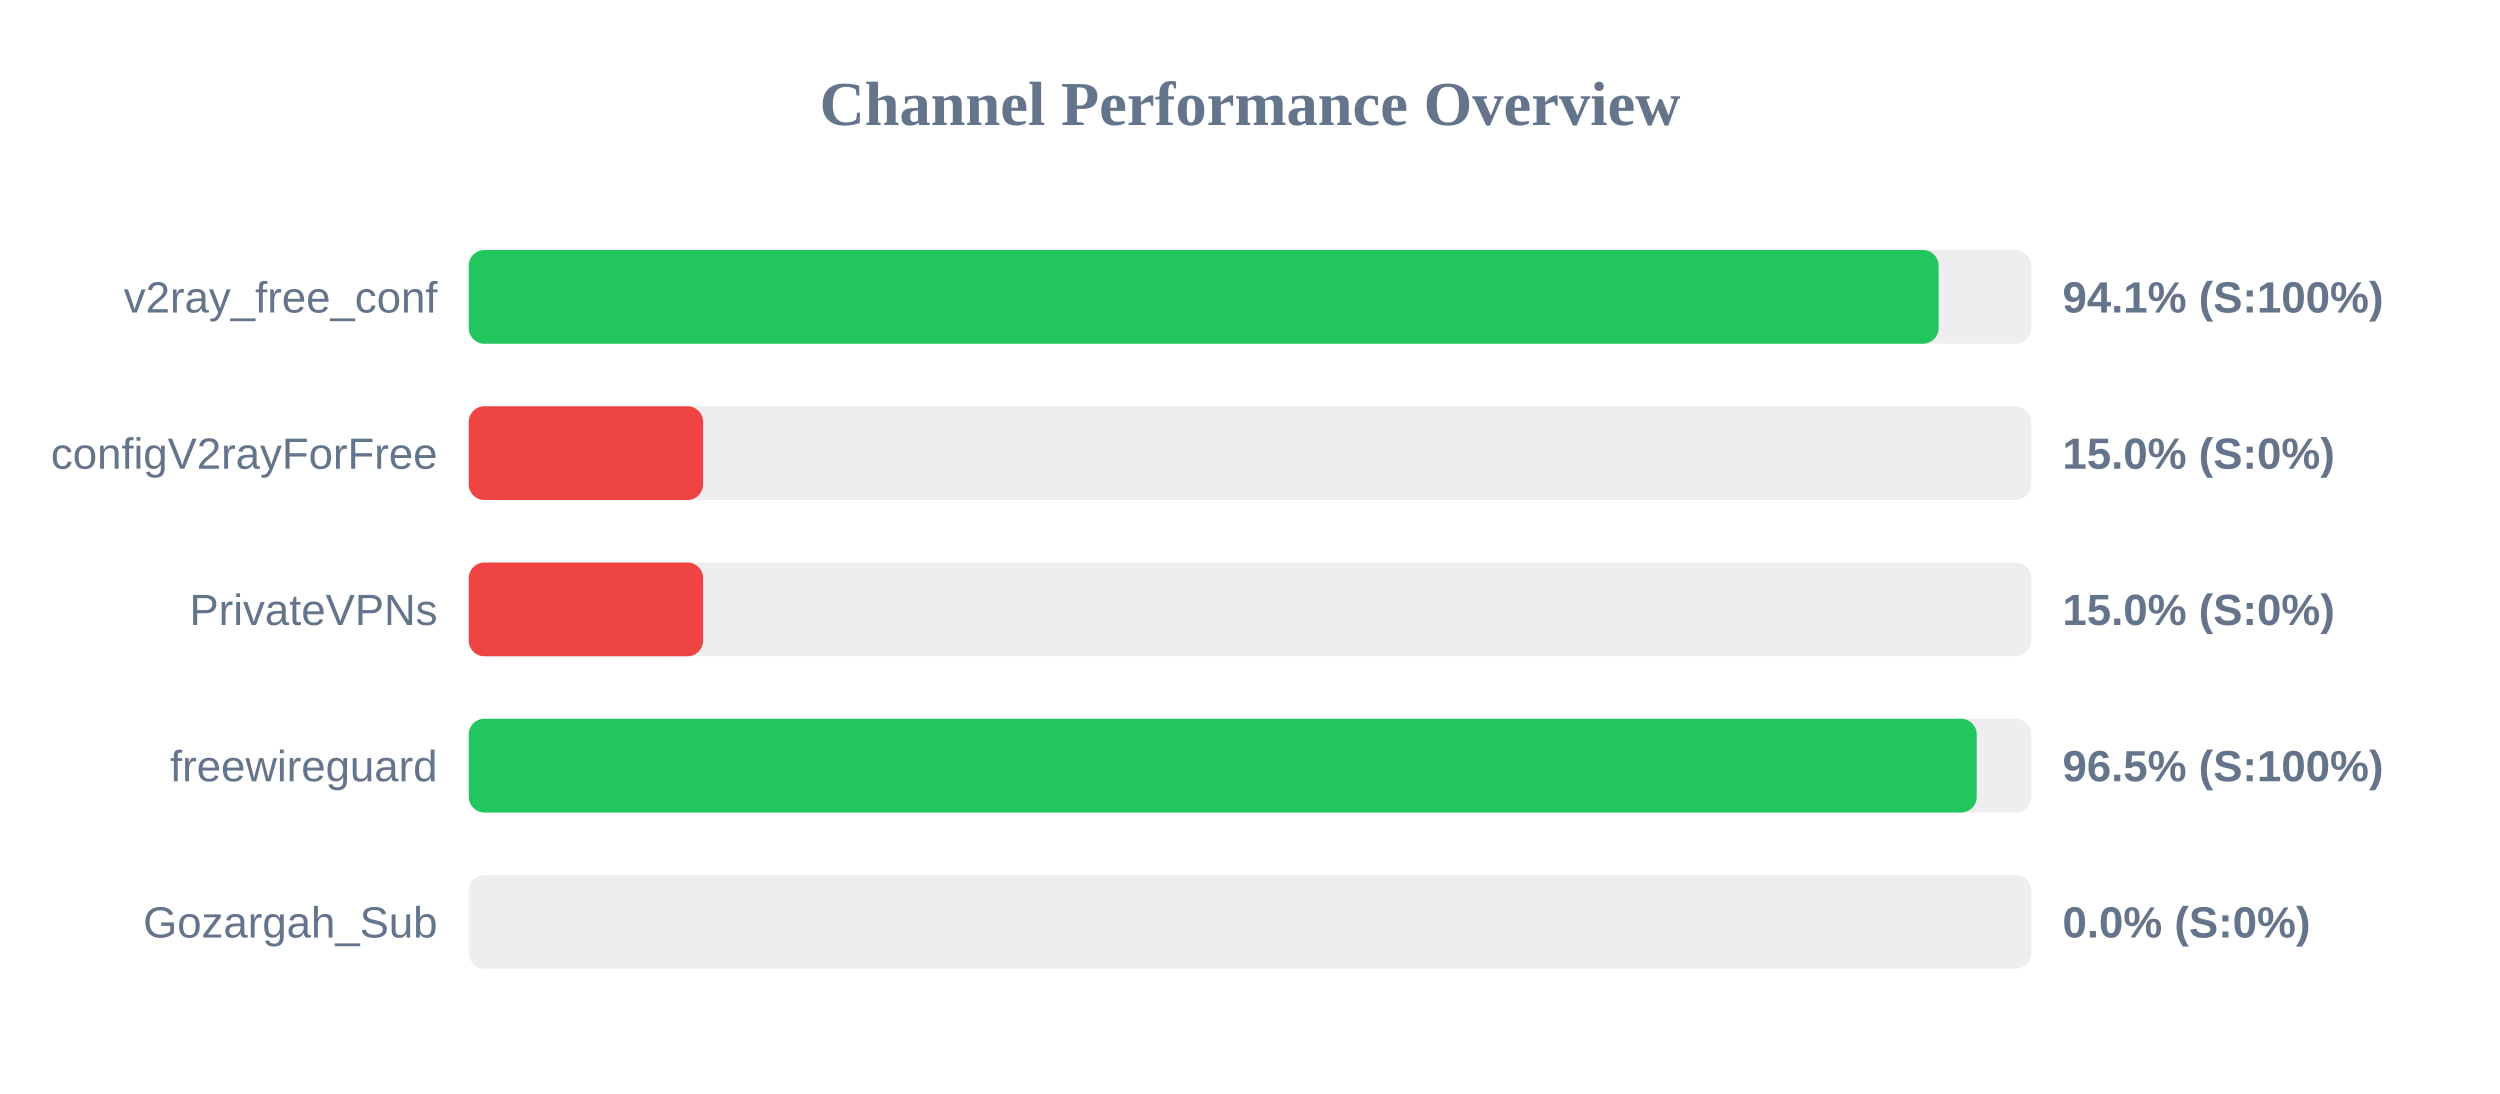
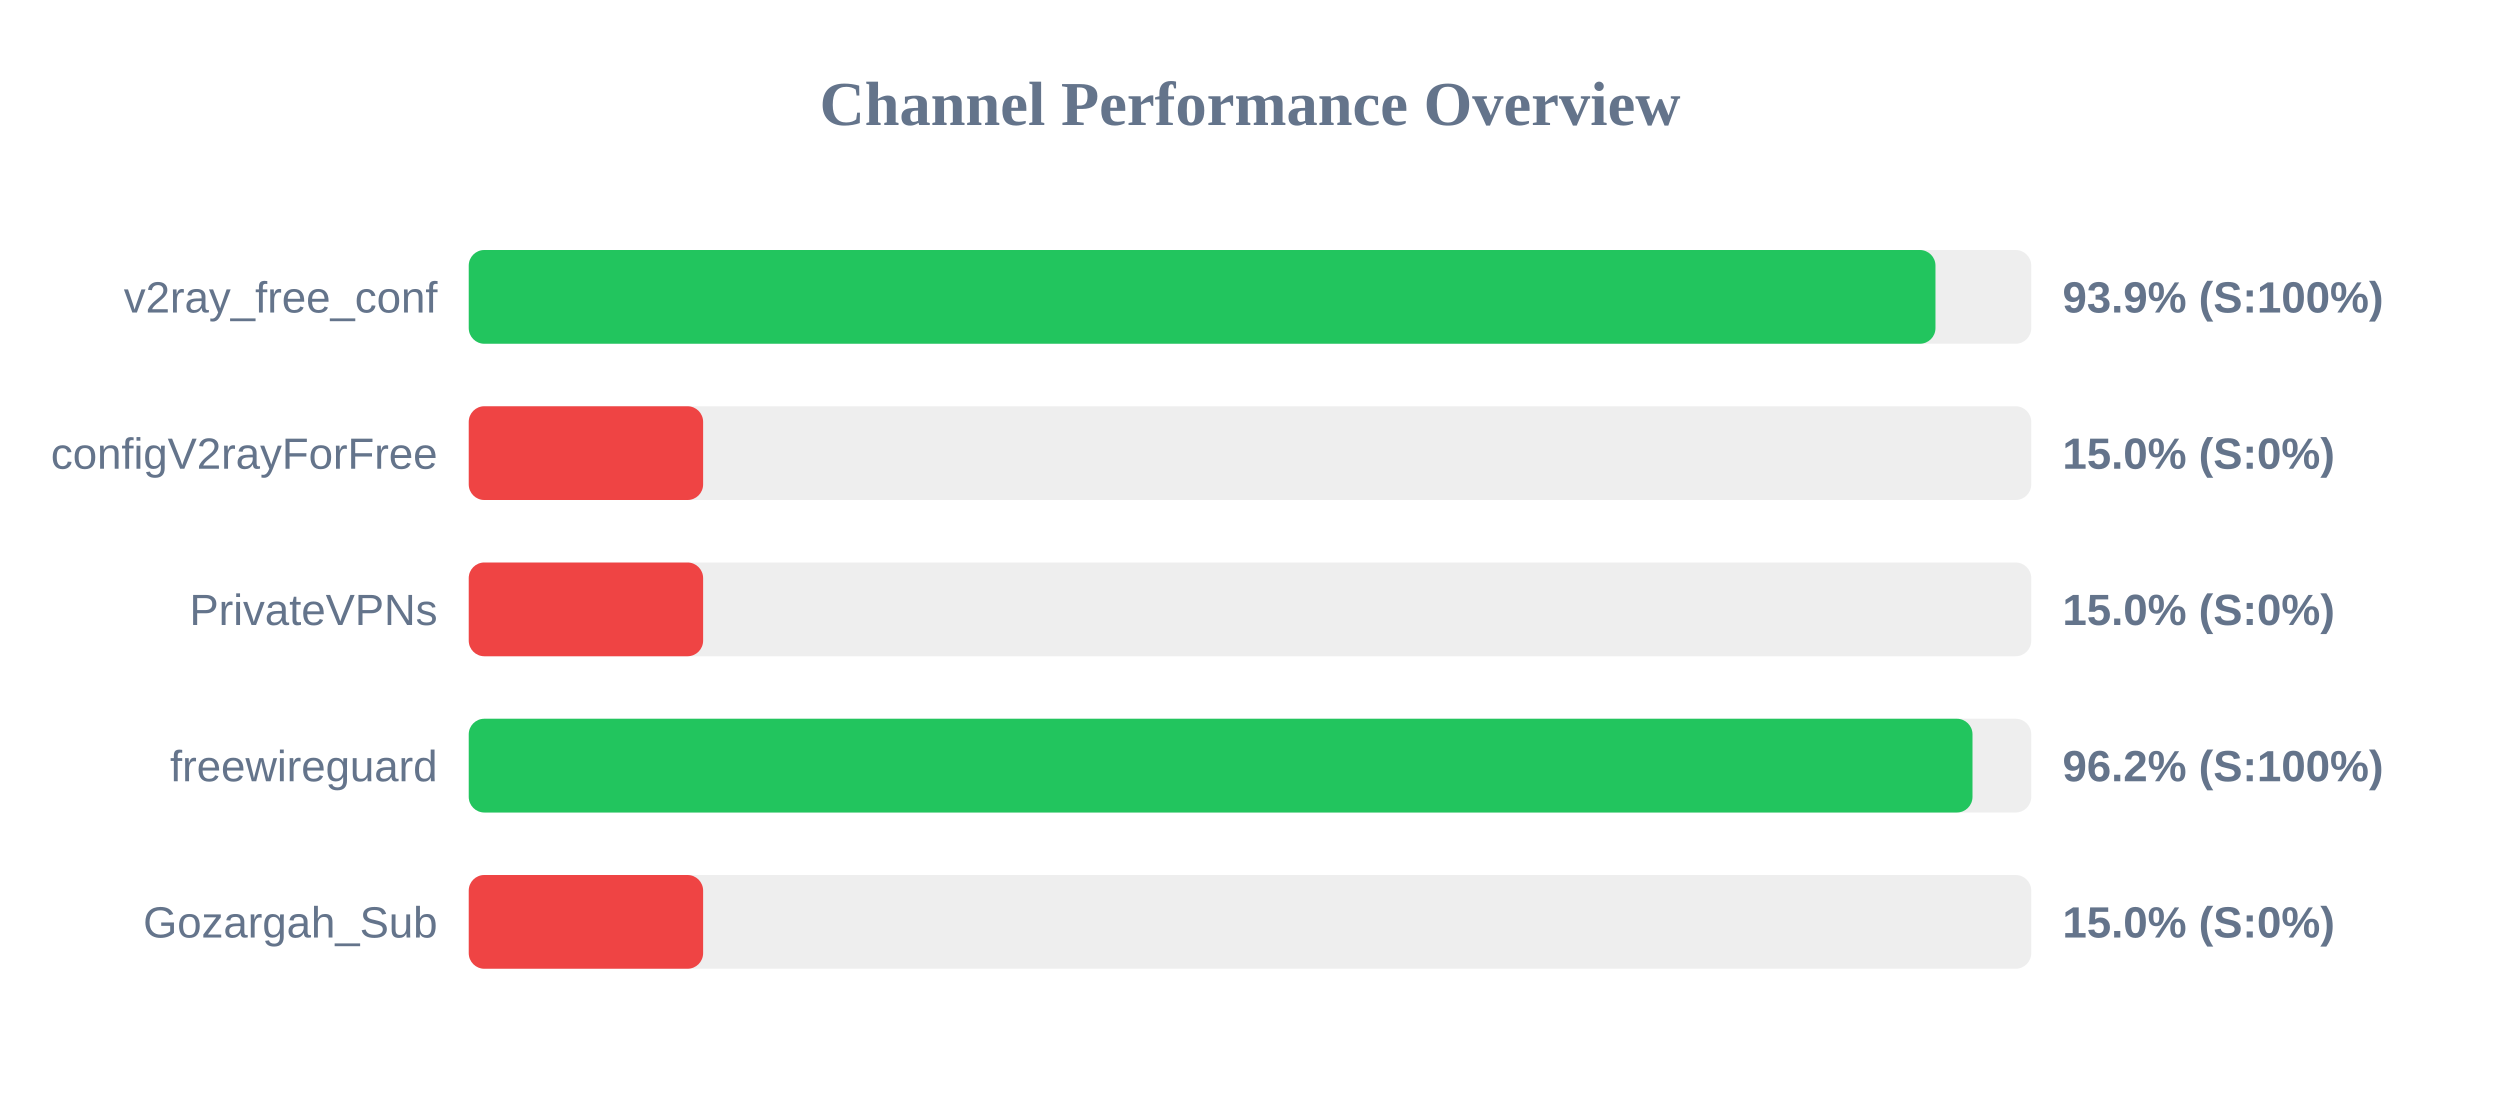
<svg xmlns="http://www.w3.org/2000/svg" width="800" height="350" version="1.1">
  <style>
        .row { font: 14px Arial; fill: #64748b; }
        .score { font: bold 14px Arial; fill: #64748b; }
    </style>
  <text x="400" y="40" text-anchor="middle" font-size="20px" font-weight="bold" fill="#64748b">Channel Performance Overview</text>
  <rect x="150" y="80" width="500" height="30" fill="#eee" rx="5" />
-   <rect x="150" y="80" width="470.35" height="30" fill="#22c55e" rx="5" />
+   <rect x="150" y="80" width="469.35" height="30" fill="#22c55e" rx="5" />
  <text x="140" y="100" text-anchor="end" class="row">v2ray_free_conf</text>
-   <text x="660" y="100" text-anchor="start" class="score">94.1% (S:100%)</text>
+   <text x="660" y="100" text-anchor="start" class="score">93.9% (S:100%)</text>
  <rect x="150" y="130" width="500" height="30" fill="#eee" rx="5" />
  <rect x="150" y="130" width="75.0" height="30" fill="#ef4444" rx="5" />
  <text x="140" y="150" text-anchor="end" class="row">configV2rayForFree</text>
  <text x="660" y="150" text-anchor="start" class="score">15.0% (S:0%)</text>
  <rect x="150" y="180" width="500" height="30" fill="#eee" rx="5" />
  <rect x="150" y="180" width="75.0" height="30" fill="#ef4444" rx="5" />
  <text x="140" y="200" text-anchor="end" class="row">PrivateVPNs</text>
  <text x="660" y="200" text-anchor="start" class="score">15.0% (S:0%)</text>
  <rect x="150" y="230" width="500" height="30" fill="#eee" rx="5" />
-   <rect x="150" y="230" width="482.55" height="30" fill="#22c55e" rx="5" />
+   <rect x="150" y="230" width="481.2" height="30" fill="#22c55e" rx="5" />
  <text x="140" y="250" text-anchor="end" class="row">freewireguard</text>
-   <text x="660" y="250" text-anchor="start" class="score">96.5% (S:100%)</text>
+   <text x="660" y="250" text-anchor="start" class="score">96.2% (S:100%)</text>
  <rect x="150" y="280" width="500" height="30" fill="#eee" rx="5" />
-   <rect x="150" y="280" width="0.0" height="30" fill="#ef4444" rx="5" />
+   <rect x="150" y="280" width="75.0" height="30" fill="#ef4444" rx="5" />
  <text x="140" y="300" text-anchor="end" class="row">Gozargah_Sub</text>
-   <text x="660" y="300" text-anchor="start" class="score">0.0% (S:0%)</text>
+   <text x="660" y="300" text-anchor="start" class="score">15.0% (S:0%)</text>
</svg>
